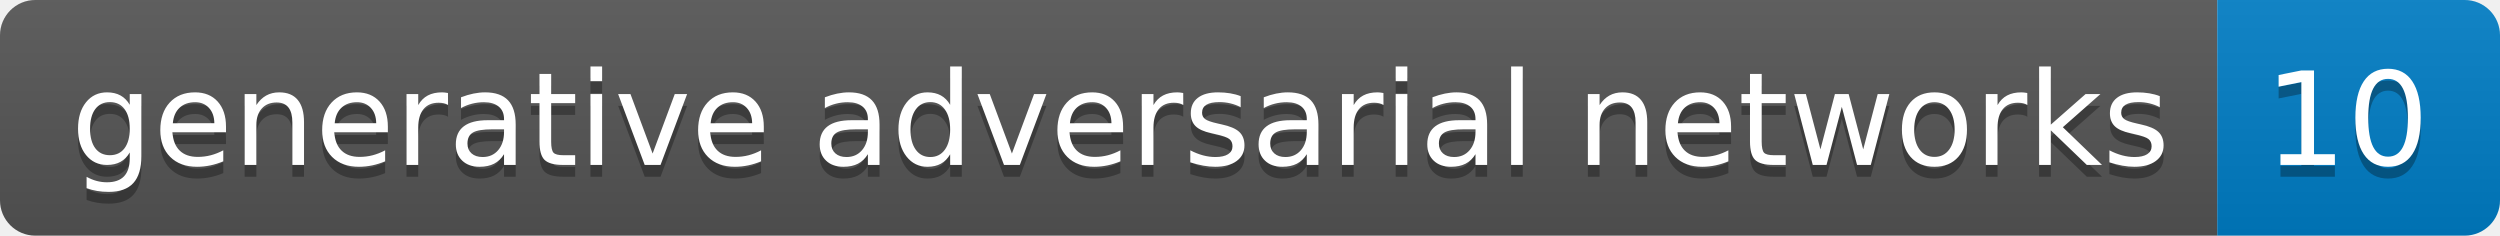
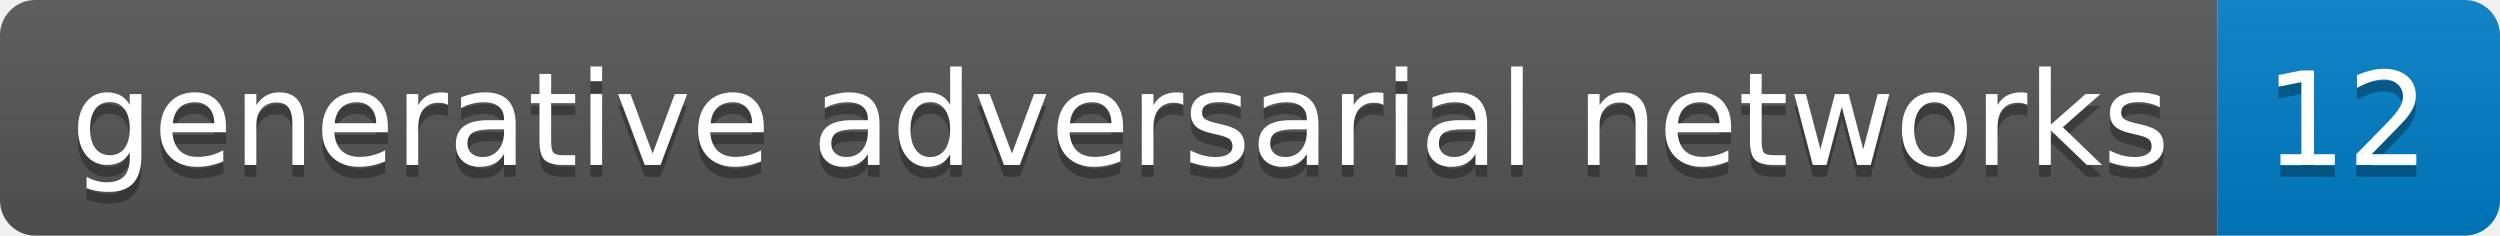
<svg xmlns="http://www.w3.org/2000/svg" height="20" width="212.2">
  <linearGradient id="smooth" x2="0" y2="100%">
    <stop offset="0" stop-color="#bbb" stop-opacity=".1" />
    <stop offset="1" stop-opacity=".1" />
  </linearGradient>
  <clipPath id="round">
    <rect fill="#fff" height="20" rx="3" width="212.2" />
  </clipPath>
  <g clip-path="url(#round)">
    <rect fill="#555" height="20" width="188.2" />
    <rect fill="#007ec6" height="20" width="24.0" x="188.2" />
    <rect fill="url(#smooth)" height="20" width="212.2" />
  </g>
  <g fill="#fff" font-family="DejaVu Sans,Verdana,Geneva,sans-serif" font-size="110" text-anchor="middle">
    <text fill="#010101" fill-opacity=".3" lengthAdjust="spacing" textLength="1782.0" transform="scale(0.1)" x="951.0" y="150">generative adversarial networks</text>
    <text lengthAdjust="spacing" textLength="1782.0" transform="scale(0.1)" x="951.0" y="140">generative adversarial networks</text>
-     <text fill="#010101" fill-opacity=".3" lengthAdjust="spacing" textLength="140.0" transform="scale(0.1)" x="1992.0" y="150">10</text>
-     <text lengthAdjust="spacing" textLength="140.0" transform="scale(0.1)" x="1992.0" y="140">10</text>
+     <text fill="#010101" fill-opacity=".3" lengthAdjust="spacing" textLength="140.0" transform="scale(0.1)" x="1992.0" y="150">12</text>
+     <text lengthAdjust="spacing" textLength="140.0" transform="scale(0.1)" x="1992.0" y="140">12</text>
  </g>
</svg>
